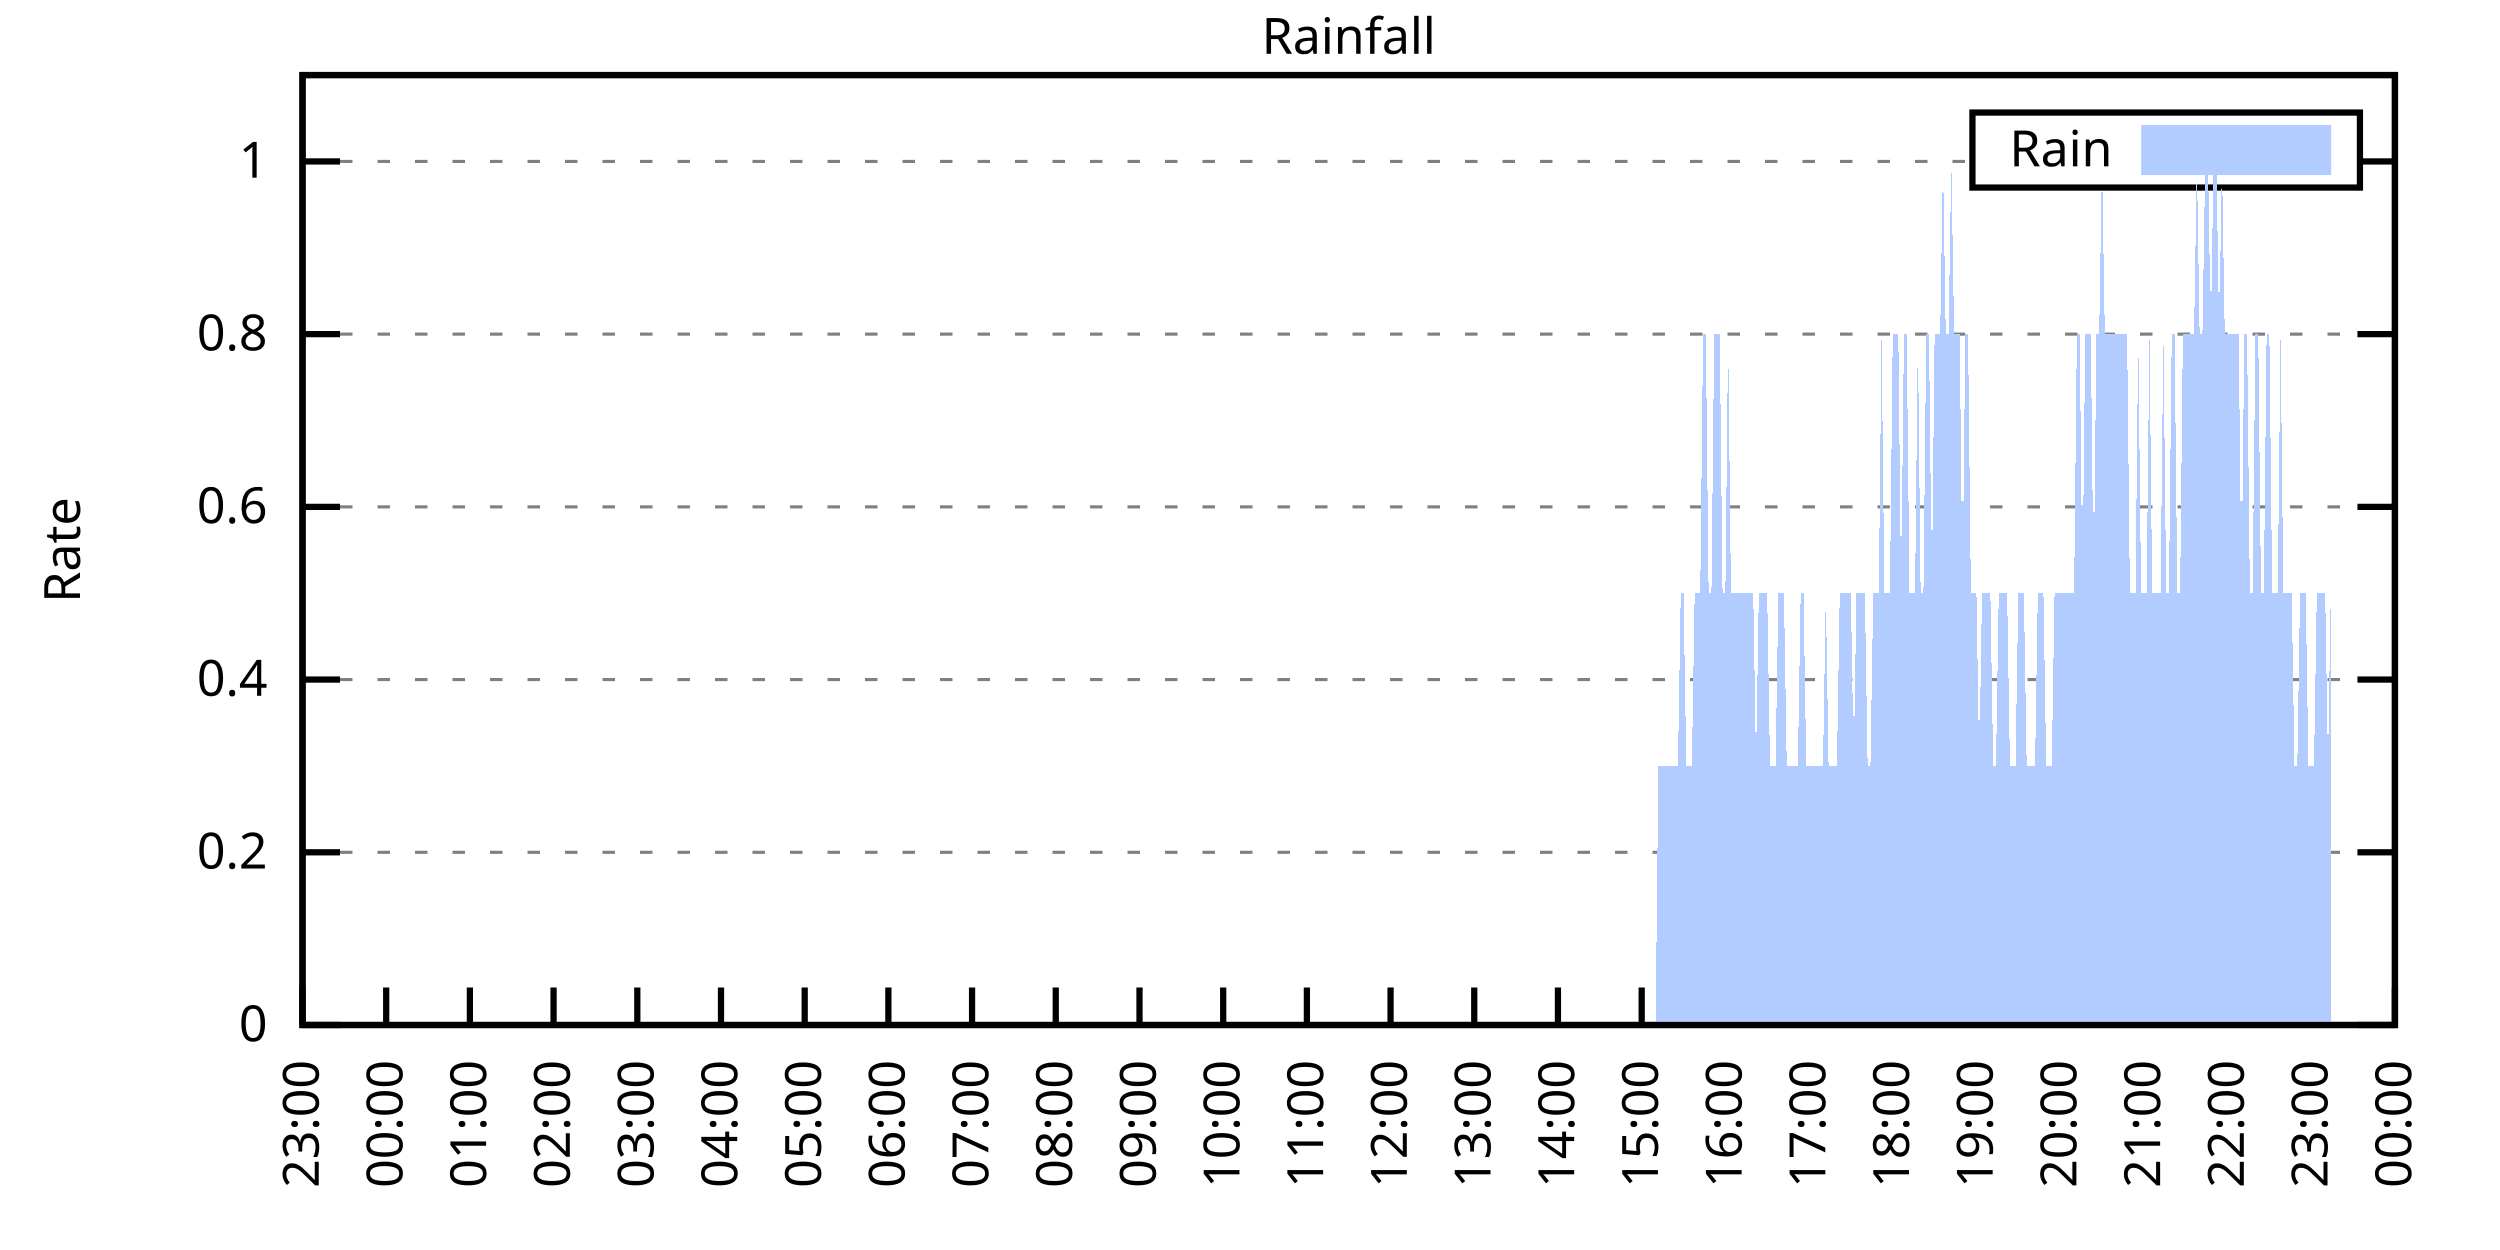
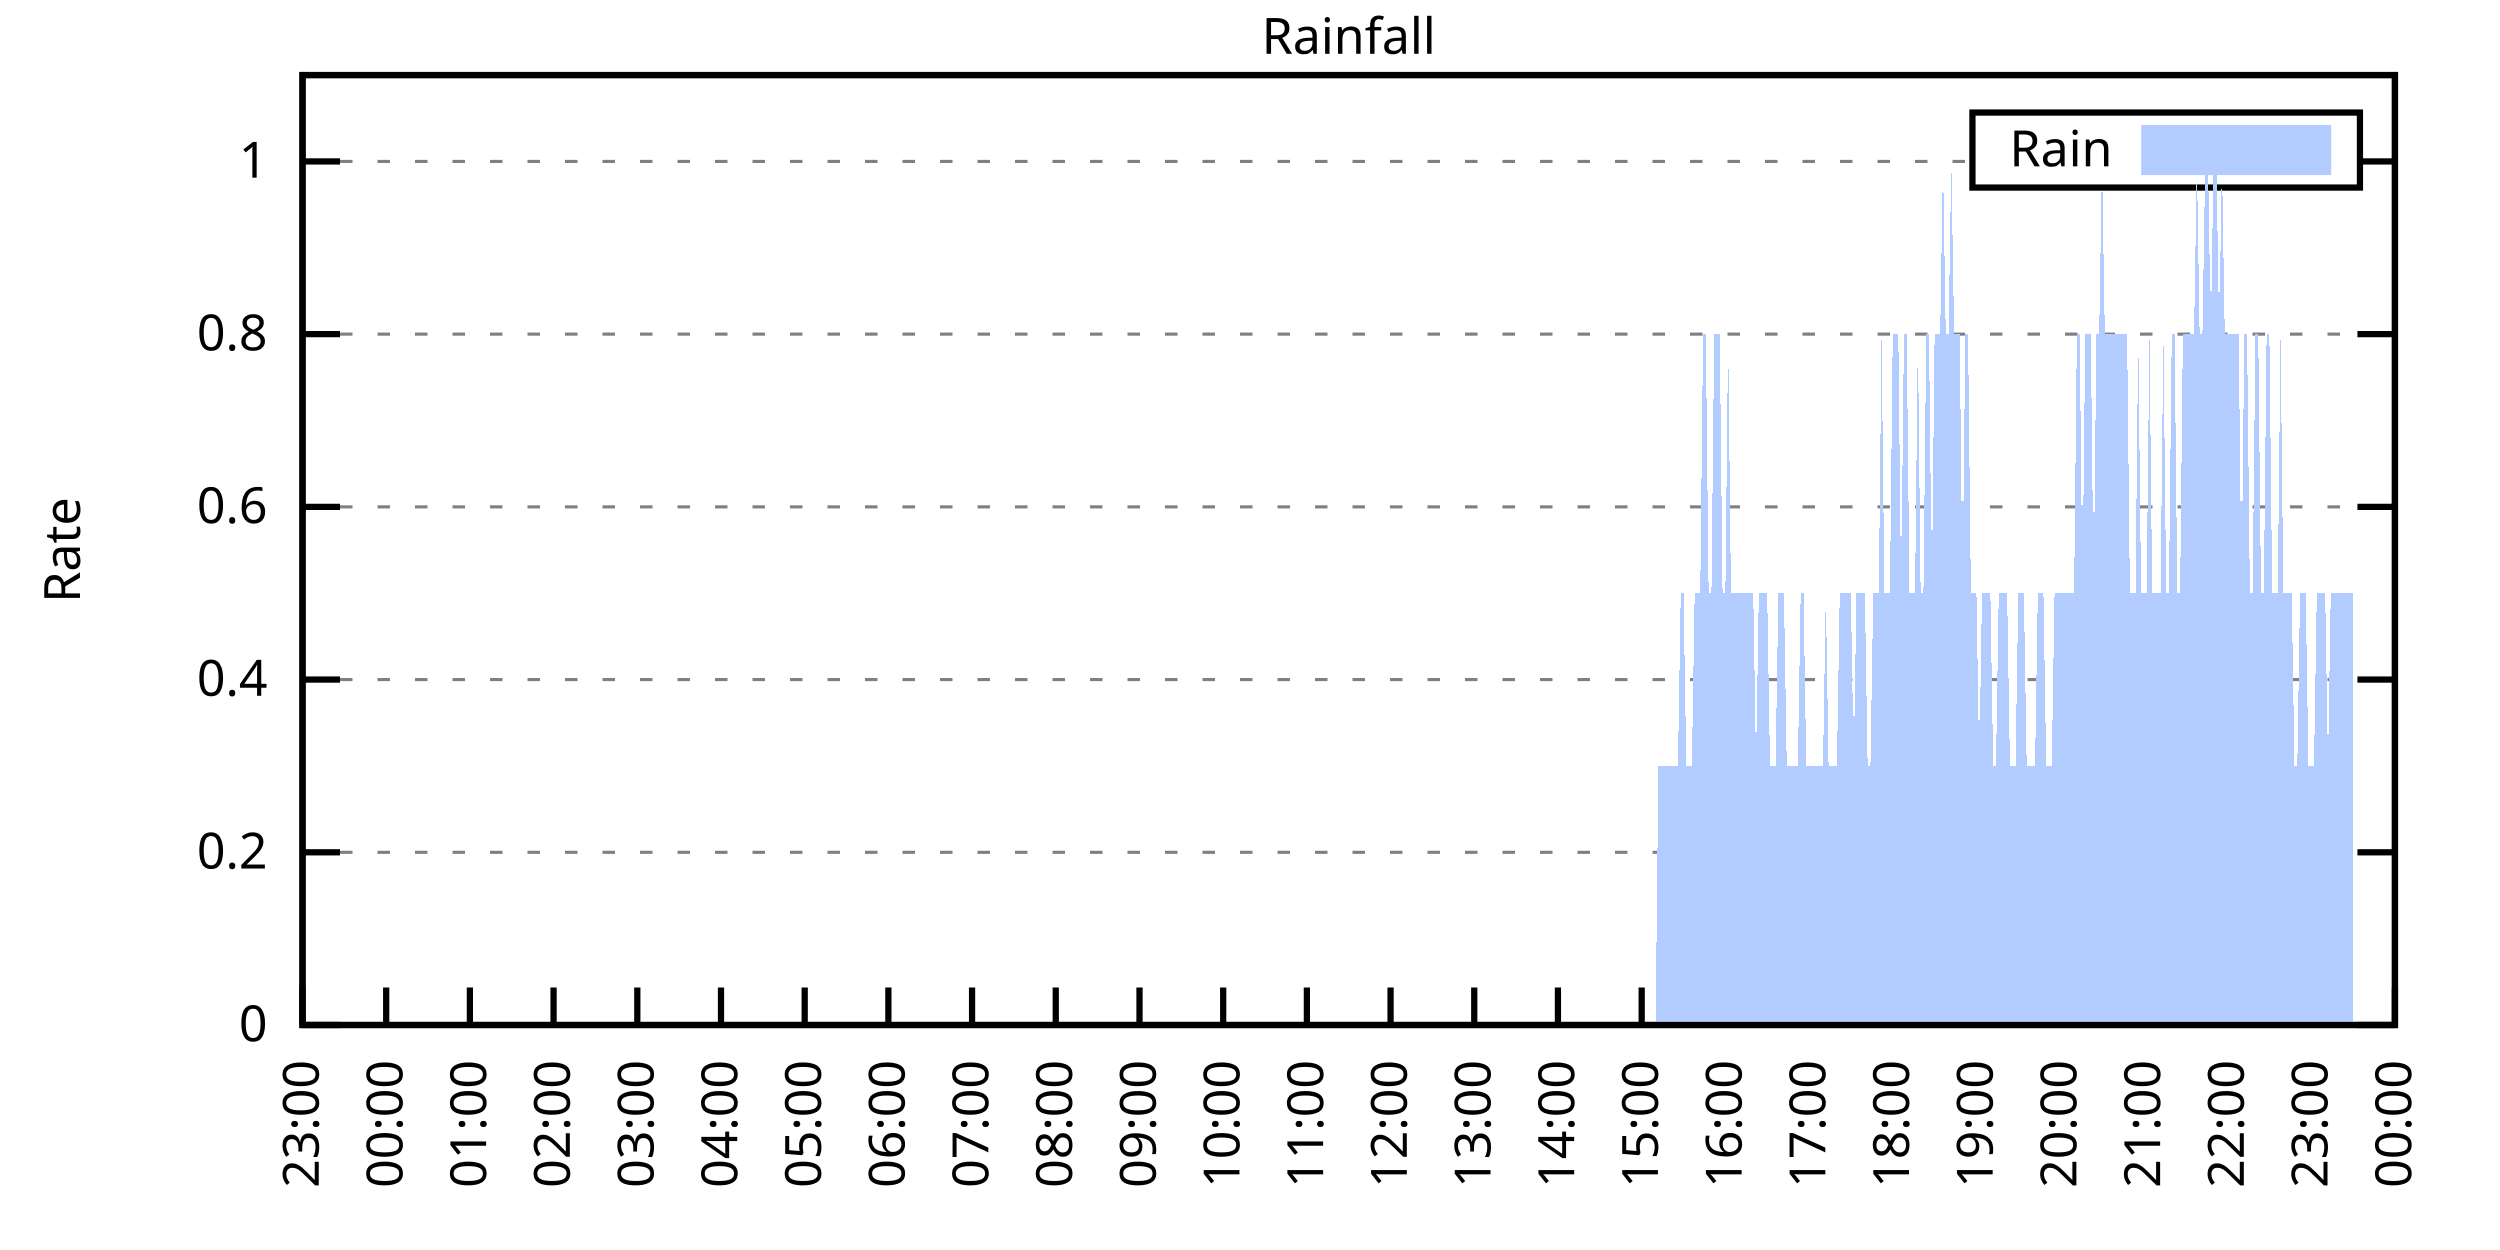
<svg xmlns="http://www.w3.org/2000/svg" xmlns:xlink="http://www.w3.org/1999/xlink" width="400" height="200" viewBox="0 0 400 200">
  <g id="gnuplot_canvas">
    <rect x="0" y="0" width="400" height="200" fill="none" />
    <defs>
      <circle id="gpDot" r="0.5" stroke-width="0.5" stroke="currentColor" />
      <path id="gpPt0" stroke-width="0.333" stroke="currentColor" d="M-1,0 h2 M0,-1 v2" />
      <path id="gpPt1" stroke-width="0.333" stroke="currentColor" d="M-1,-1 L1,1 M1,-1 L-1,1" />
      <path id="gpPt2" stroke-width="0.333" stroke="currentColor" d="M-1,0 L1,0 M0,-1 L0,1 M-1,-1 L1,1 M-1,1 L1,-1" />
      <rect id="gpPt3" stroke-width="0.333" stroke="currentColor" x="-1" y="-1" width="2" height="2" />
      <rect id="gpPt4" stroke-width="0.333" stroke="currentColor" fill="currentColor" x="-1" y="-1" width="2" height="2" />
      <circle id="gpPt5" stroke-width="0.333" stroke="currentColor" cx="0" cy="0" r="1" />
      <use xlink:href="#gpPt5" id="gpPt6" fill="currentColor" stroke="none" />
      <path id="gpPt7" stroke-width="0.333" stroke="currentColor" d="M0,-1.33 L-1.33,0.67 L1.33,0.67 z" />
      <use xlink:href="#gpPt7" id="gpPt8" fill="currentColor" stroke="none" />
      <use xlink:href="#gpPt7" id="gpPt9" stroke="currentColor" transform="rotate(180)" />
      <use xlink:href="#gpPt9" id="gpPt10" fill="currentColor" stroke="none" />
      <use xlink:href="#gpPt3" id="gpPt11" stroke="currentColor" transform="rotate(45)" />
      <use xlink:href="#gpPt11" id="gpPt12" fill="currentColor" stroke="none" />
      <path id="gpPt13" stroke-width="0.333" stroke="currentColor" d="M0,1.330 L1.265,0.411 L0.782,-1.067 L-0.782,-1.076 L-1.265,0.411 z" />
      <use xlink:href="#gpPt13" id="gpPt14" fill="currentColor" stroke="none" />
      <filter id="textbox" filterUnits="objectBoundingBox" x="0" y="0" height="1" width="1">
        <feFlood flood-color="white" flood-opacity="1" result="bgnd" />
        <feComposite in="SourceGraphic" in2="bgnd" operator="atop" />
      </filter>
      <filter id="greybox" filterUnits="objectBoundingBox" x="0" y="0" height="1" width="1">
        <feFlood flood-color="lightgrey" flood-opacity="1" result="grey" />
        <feComposite in="SourceGraphic" in2="grey" operator="atop" />
      </filter>
    </defs>
    <g fill="none" color="white" stroke="currentColor" stroke-width="1.00" stroke-linecap="butt" stroke-linejoin="miter">
</g>
    <g fill="none" color="black" stroke="currentColor" stroke-width="1.00" stroke-linecap="butt" stroke-linejoin="miter">
      <g stroke="none" shape-rendering="crispEdges">
        <polygon fill="rgb(255, 255, 255)" points="48.40,164.00 383.18,164.00 383.18,12.02 48.40,12.02 " />
      </g>
    </g>
    <g fill="none" color="black" stroke="currentColor" stroke-width="1.00" stroke-linecap="butt" stroke-linejoin="miter">
</g>
    <g fill="none" color="black" stroke="black" stroke-width="0.50" stroke-linecap="butt" stroke-linejoin="miter">
</g>
    <g fill="none" color="gray" stroke="currentColor" stroke-width="0.50" stroke-linecap="butt" stroke-linejoin="miter">
      <path stroke="gray" stroke-dasharray="2,4" class="gridline" d="M48.40,164.00 L383.19,164.00  " />
    </g>
    <g fill="none" color="gray" stroke="gray" stroke-width="1.00" stroke-linecap="butt" stroke-linejoin="miter">
</g>
    <g fill="none" color="black" stroke="currentColor" stroke-width="1.00" stroke-linecap="butt" stroke-linejoin="miter">
      <path stroke="black" d="M48.40,164.00 L54.40,164.00 M383.19,164.00 L377.19,164.00  " />
      <g transform="translate(42.80,166.60)" stroke="none" fill="black" font-family="Sans" font-size="8.00" text-anchor="end">
        <text>
          <tspan font-family="Sans"> 0</tspan>
        </text>
      </g>
    </g>
    <g fill="none" color="black" stroke="currentColor" stroke-width="1.00" stroke-linecap="butt" stroke-linejoin="miter">
</g>
    <g fill="none" color="black" stroke="black" stroke-width="0.50" stroke-linecap="butt" stroke-linejoin="miter">
</g>
    <g fill="none" color="gray" stroke="currentColor" stroke-width="0.50" stroke-linecap="butt" stroke-linejoin="miter">
      <path stroke="gray" stroke-dasharray="2,4" class="gridline" d="M48.40,136.37 L383.19,136.37  " />
    </g>
    <g fill="none" color="gray" stroke="gray" stroke-width="1.00" stroke-linecap="butt" stroke-linejoin="miter">
</g>
    <g fill="none" color="black" stroke="currentColor" stroke-width="1.00" stroke-linecap="butt" stroke-linejoin="miter">
      <path stroke="black" d="M48.40,136.37 L54.40,136.37 M383.19,136.37 L377.19,136.37  " />
      <g transform="translate(42.80,138.97)" stroke="none" fill="black" font-family="Sans" font-size="8.00" text-anchor="end">
        <text>
          <tspan font-family="Sans"> 0.2</tspan>
        </text>
      </g>
    </g>
    <g fill="none" color="black" stroke="currentColor" stroke-width="1.00" stroke-linecap="butt" stroke-linejoin="miter">
</g>
    <g fill="none" color="black" stroke="black" stroke-width="0.50" stroke-linecap="butt" stroke-linejoin="miter">
</g>
    <g fill="none" color="gray" stroke="currentColor" stroke-width="0.50" stroke-linecap="butt" stroke-linejoin="miter">
      <path stroke="gray" stroke-dasharray="2,4" class="gridline" d="M48.40,108.73 L383.19,108.73  " />
    </g>
    <g fill="none" color="gray" stroke="gray" stroke-width="1.00" stroke-linecap="butt" stroke-linejoin="miter">
</g>
    <g fill="none" color="black" stroke="currentColor" stroke-width="1.00" stroke-linecap="butt" stroke-linejoin="miter">
      <path stroke="black" d="M48.40,108.73 L54.40,108.73 M383.19,108.73 L377.19,108.73  " />
      <g transform="translate(42.80,111.33)" stroke="none" fill="black" font-family="Sans" font-size="8.00" text-anchor="end">
        <text>
          <tspan font-family="Sans"> 0.4</tspan>
        </text>
      </g>
    </g>
    <g fill="none" color="black" stroke="currentColor" stroke-width="1.00" stroke-linecap="butt" stroke-linejoin="miter">
</g>
    <g fill="none" color="black" stroke="black" stroke-width="0.50" stroke-linecap="butt" stroke-linejoin="miter">
</g>
    <g fill="none" color="gray" stroke="currentColor" stroke-width="0.50" stroke-linecap="butt" stroke-linejoin="miter">
      <path stroke="gray" stroke-dasharray="2,4" class="gridline" d="M48.40,81.10 L383.19,81.10  " />
    </g>
    <g fill="none" color="gray" stroke="gray" stroke-width="1.00" stroke-linecap="butt" stroke-linejoin="miter">
</g>
    <g fill="none" color="black" stroke="currentColor" stroke-width="1.00" stroke-linecap="butt" stroke-linejoin="miter">
      <path stroke="black" d="M48.40,81.10 L54.40,81.10 M383.19,81.10 L377.19,81.10  " />
      <g transform="translate(42.80,83.70)" stroke="none" fill="black" font-family="Sans" font-size="8.00" text-anchor="end">
        <text>
          <tspan font-family="Sans"> 0.6</tspan>
        </text>
      </g>
    </g>
    <g fill="none" color="black" stroke="currentColor" stroke-width="1.00" stroke-linecap="butt" stroke-linejoin="miter">
</g>
    <g fill="none" color="black" stroke="black" stroke-width="0.50" stroke-linecap="butt" stroke-linejoin="miter">
</g>
    <g fill="none" color="gray" stroke="currentColor" stroke-width="0.50" stroke-linecap="butt" stroke-linejoin="miter">
      <path stroke="gray" stroke-dasharray="2,4" class="gridline" d="M48.40,53.46 L383.19,53.46  " />
    </g>
    <g fill="none" color="gray" stroke="gray" stroke-width="1.00" stroke-linecap="butt" stroke-linejoin="miter">
</g>
    <g fill="none" color="black" stroke="currentColor" stroke-width="1.00" stroke-linecap="butt" stroke-linejoin="miter">
      <path stroke="black" d="M48.40,53.46 L54.40,53.46 M383.19,53.46 L377.19,53.46  " />
      <g transform="translate(42.80,56.06)" stroke="none" fill="black" font-family="Sans" font-size="8.00" text-anchor="end">
        <text>
          <tspan font-family="Sans"> 0.8</tspan>
        </text>
      </g>
    </g>
    <g fill="none" color="black" stroke="currentColor" stroke-width="1.00" stroke-linecap="butt" stroke-linejoin="miter">
</g>
    <g fill="none" color="black" stroke="black" stroke-width="0.50" stroke-linecap="butt" stroke-linejoin="miter">
</g>
    <g fill="none" color="gray" stroke="currentColor" stroke-width="0.50" stroke-linecap="butt" stroke-linejoin="miter">
      <path stroke="gray" stroke-dasharray="2,4" class="gridline" d="M48.40,25.83 L315.59,25.83 M377.59,25.83 L383.19,25.83  " />
    </g>
    <g fill="none" color="gray" stroke="gray" stroke-width="1.00" stroke-linecap="butt" stroke-linejoin="miter">
</g>
    <g fill="none" color="black" stroke="currentColor" stroke-width="1.00" stroke-linecap="butt" stroke-linejoin="miter">
      <path stroke="black" d="M48.40,25.83 L54.40,25.83 M383.19,25.83 L377.19,25.83  " />
      <g transform="translate(42.80,28.43)" stroke="none" fill="black" font-family="Sans" font-size="8.00" text-anchor="end">
        <text>
          <tspan font-family="Sans"> 1</tspan>
        </text>
      </g>
    </g>
    <g fill="none" color="black" stroke="currentColor" stroke-width="1.00" stroke-linecap="butt" stroke-linejoin="miter">
      <path stroke="black" d="M48.40,164.00 L48.40,158.00  " />
      <g transform="translate(51.00,169.60) rotate(270.00)" stroke="none" fill="black" font-family="Sans" font-size="8.00" text-anchor="end">
        <text>
          <tspan font-family="Sans">23:00</tspan>
        </text>
      </g>
    </g>
    <g fill="none" color="black" stroke="currentColor" stroke-width="1.00" stroke-linecap="butt" stroke-linejoin="miter">
      <path stroke="black" d="M61.79,164.00 L61.79,158.00  " />
      <g transform="translate(64.39,169.60) rotate(270.00)" stroke="none" fill="black" font-family="Sans" font-size="8.00" text-anchor="end">
        <text>
          <tspan font-family="Sans">00:00</tspan>
        </text>
      </g>
    </g>
    <g fill="none" color="black" stroke="currentColor" stroke-width="1.00" stroke-linecap="butt" stroke-linejoin="miter">
      <path stroke="black" d="M75.18,164.00 L75.18,158.00  " />
      <g transform="translate(77.78,169.60) rotate(270.00)" stroke="none" fill="black" font-family="Sans" font-size="8.00" text-anchor="end">
        <text>
          <tspan font-family="Sans">01:00</tspan>
        </text>
      </g>
    </g>
    <g fill="none" color="black" stroke="currentColor" stroke-width="1.00" stroke-linecap="butt" stroke-linejoin="miter">
      <path stroke="black" d="M88.57,164.00 L88.57,158.00  " />
      <g transform="translate(91.17,169.60) rotate(270.00)" stroke="none" fill="black" font-family="Sans" font-size="8.00" text-anchor="end">
        <text>
          <tspan font-family="Sans">02:00</tspan>
        </text>
      </g>
    </g>
    <g fill="none" color="black" stroke="currentColor" stroke-width="1.00" stroke-linecap="butt" stroke-linejoin="miter">
      <path stroke="black" d="M101.97,164.00 L101.97,158.00  " />
      <g transform="translate(104.57,169.60) rotate(270.00)" stroke="none" fill="black" font-family="Sans" font-size="8.00" text-anchor="end">
        <text>
          <tspan font-family="Sans">03:00</tspan>
        </text>
      </g>
    </g>
    <g fill="none" color="black" stroke="currentColor" stroke-width="1.00" stroke-linecap="butt" stroke-linejoin="miter">
      <path stroke="black" d="M115.36,164.00 L115.36,158.00  " />
      <g transform="translate(117.96,169.60) rotate(270.00)" stroke="none" fill="black" font-family="Sans" font-size="8.00" text-anchor="end">
        <text>
          <tspan font-family="Sans">04:00</tspan>
        </text>
      </g>
    </g>
    <g fill="none" color="black" stroke="currentColor" stroke-width="1.00" stroke-linecap="butt" stroke-linejoin="miter">
      <path stroke="black" d="M128.75,164.00 L128.75,158.00  " />
      <g transform="translate(131.35,169.60) rotate(270.00)" stroke="none" fill="black" font-family="Sans" font-size="8.00" text-anchor="end">
        <text>
          <tspan font-family="Sans">05:00</tspan>
        </text>
      </g>
    </g>
    <g fill="none" color="black" stroke="currentColor" stroke-width="1.00" stroke-linecap="butt" stroke-linejoin="miter">
      <path stroke="black" d="M142.14,164.00 L142.14,158.00  " />
      <g transform="translate(144.74,169.60) rotate(270.00)" stroke="none" fill="black" font-family="Sans" font-size="8.00" text-anchor="end">
        <text>
          <tspan font-family="Sans">06:00</tspan>
        </text>
      </g>
    </g>
    <g fill="none" color="black" stroke="currentColor" stroke-width="1.00" stroke-linecap="butt" stroke-linejoin="miter">
      <path stroke="black" d="M155.53,164.00 L155.53,158.00  " />
      <g transform="translate(158.13,169.60) rotate(270.00)" stroke="none" fill="black" font-family="Sans" font-size="8.00" text-anchor="end">
        <text>
          <tspan font-family="Sans">07:00</tspan>
        </text>
      </g>
    </g>
    <g fill="none" color="black" stroke="currentColor" stroke-width="1.00" stroke-linecap="butt" stroke-linejoin="miter">
      <path stroke="black" d="M168.92,164.00 L168.92,158.00  " />
      <g transform="translate(171.52,169.60) rotate(270.00)" stroke="none" fill="black" font-family="Sans" font-size="8.00" text-anchor="end">
        <text>
          <tspan font-family="Sans">08:00</tspan>
        </text>
      </g>
    </g>
    <g fill="none" color="black" stroke="currentColor" stroke-width="1.00" stroke-linecap="butt" stroke-linejoin="miter">
      <path stroke="black" d="M182.32,164.00 L182.32,158.00  " />
      <g transform="translate(184.92,169.60) rotate(270.00)" stroke="none" fill="black" font-family="Sans" font-size="8.00" text-anchor="end">
        <text>
          <tspan font-family="Sans">09:00</tspan>
        </text>
      </g>
    </g>
    <g fill="none" color="black" stroke="currentColor" stroke-width="1.00" stroke-linecap="butt" stroke-linejoin="miter">
      <path stroke="black" d="M195.71,164.00 L195.71,158.00  " />
      <g transform="translate(198.31,169.60) rotate(270.00)" stroke="none" fill="black" font-family="Sans" font-size="8.00" text-anchor="end">
        <text>
          <tspan font-family="Sans">10:00</tspan>
        </text>
      </g>
    </g>
    <g fill="none" color="black" stroke="currentColor" stroke-width="1.00" stroke-linecap="butt" stroke-linejoin="miter">
      <path stroke="black" d="M209.10,164.00 L209.10,158.00  " />
      <g transform="translate(211.70,169.60) rotate(270.00)" stroke="none" fill="black" font-family="Sans" font-size="8.00" text-anchor="end">
        <text>
          <tspan font-family="Sans">11:00</tspan>
        </text>
      </g>
    </g>
    <g fill="none" color="black" stroke="currentColor" stroke-width="1.00" stroke-linecap="butt" stroke-linejoin="miter">
      <path stroke="black" d="M222.49,164.00 L222.49,158.00  " />
      <g transform="translate(225.09,169.60) rotate(270.00)" stroke="none" fill="black" font-family="Sans" font-size="8.00" text-anchor="end">
        <text>
          <tspan font-family="Sans">12:00</tspan>
        </text>
      </g>
    </g>
    <g fill="none" color="black" stroke="currentColor" stroke-width="1.00" stroke-linecap="butt" stroke-linejoin="miter">
      <path stroke="black" d="M235.88,164.00 L235.88,158.00  " />
      <g transform="translate(238.48,169.60) rotate(270.00)" stroke="none" fill="black" font-family="Sans" font-size="8.00" text-anchor="end">
        <text>
          <tspan font-family="Sans">13:00</tspan>
        </text>
      </g>
    </g>
    <g fill="none" color="black" stroke="currentColor" stroke-width="1.00" stroke-linecap="butt" stroke-linejoin="miter">
      <path stroke="black" d="M249.27,164.00 L249.27,158.00  " />
      <g transform="translate(251.87,169.60) rotate(270.00)" stroke="none" fill="black" font-family="Sans" font-size="8.00" text-anchor="end">
        <text>
          <tspan font-family="Sans">14:00</tspan>
        </text>
      </g>
    </g>
    <g fill="none" color="black" stroke="currentColor" stroke-width="1.00" stroke-linecap="butt" stroke-linejoin="miter">
      <path stroke="black" d="M262.67,164.00 L262.67,158.00  " />
      <g transform="translate(265.27,169.60) rotate(270.00)" stroke="none" fill="black" font-family="Sans" font-size="8.00" text-anchor="end">
        <text>
          <tspan font-family="Sans">15:00</tspan>
        </text>
      </g>
    </g>
    <g fill="none" color="black" stroke="currentColor" stroke-width="1.00" stroke-linecap="butt" stroke-linejoin="miter">
      <path stroke="black" d="M276.06,164.00 L276.06,158.00  " />
      <g transform="translate(278.66,169.60) rotate(270.00)" stroke="none" fill="black" font-family="Sans" font-size="8.00" text-anchor="end">
        <text>
          <tspan font-family="Sans">16:00</tspan>
        </text>
      </g>
    </g>
    <g fill="none" color="black" stroke="currentColor" stroke-width="1.00" stroke-linecap="butt" stroke-linejoin="miter">
      <path stroke="black" d="M289.45,164.00 L289.45,158.00  " />
      <g transform="translate(292.05,169.60) rotate(270.00)" stroke="none" fill="black" font-family="Sans" font-size="8.00" text-anchor="end">
        <text>
          <tspan font-family="Sans">17:00</tspan>
        </text>
      </g>
    </g>
    <g fill="none" color="black" stroke="currentColor" stroke-width="1.00" stroke-linecap="butt" stroke-linejoin="miter">
      <path stroke="black" d="M302.84,164.00 L302.84,158.00  " />
      <g transform="translate(305.44,169.60) rotate(270.00)" stroke="none" fill="black" font-family="Sans" font-size="8.00" text-anchor="end">
        <text>
          <tspan font-family="Sans">18:00</tspan>
        </text>
      </g>
    </g>
    <g fill="none" color="black" stroke="currentColor" stroke-width="1.00" stroke-linecap="butt" stroke-linejoin="miter">
      <path stroke="black" d="M316.23,164.00 L316.23,158.00  " />
      <g transform="translate(318.83,169.60) rotate(270.00)" stroke="none" fill="black" font-family="Sans" font-size="8.00" text-anchor="end">
        <text>
          <tspan font-family="Sans">19:00</tspan>
        </text>
      </g>
    </g>
    <g fill="none" color="black" stroke="currentColor" stroke-width="1.00" stroke-linecap="butt" stroke-linejoin="miter">
      <path stroke="black" d="M329.62,164.00 L329.62,158.00  " />
      <g transform="translate(332.22,169.60) rotate(270.00)" stroke="none" fill="black" font-family="Sans" font-size="8.00" text-anchor="end">
        <text>
          <tspan font-family="Sans">20:00</tspan>
        </text>
      </g>
    </g>
    <g fill="none" color="black" stroke="currentColor" stroke-width="1.00" stroke-linecap="butt" stroke-linejoin="miter">
      <path stroke="black" d="M343.02,164.00 L343.02,158.00  " />
      <g transform="translate(345.62,169.60) rotate(270.00)" stroke="none" fill="black" font-family="Sans" font-size="8.00" text-anchor="end">
        <text>
          <tspan font-family="Sans">21:00</tspan>
        </text>
      </g>
    </g>
    <g fill="none" color="black" stroke="currentColor" stroke-width="1.00" stroke-linecap="butt" stroke-linejoin="miter">
      <path stroke="black" d="M356.41,164.00 L356.41,158.00  " />
      <g transform="translate(359.01,169.60) rotate(270.00)" stroke="none" fill="black" font-family="Sans" font-size="8.00" text-anchor="end">
        <text>
          <tspan font-family="Sans">22:00</tspan>
        </text>
      </g>
    </g>
    <g fill="none" color="black" stroke="currentColor" stroke-width="1.00" stroke-linecap="butt" stroke-linejoin="miter">
      <path stroke="black" d="M369.80,164.00 L369.80,158.00  " />
      <g transform="translate(372.40,169.60) rotate(270.00)" stroke="none" fill="black" font-family="Sans" font-size="8.00" text-anchor="end">
        <text>
          <tspan font-family="Sans">23:00</tspan>
        </text>
      </g>
    </g>
    <g fill="none" color="black" stroke="currentColor" stroke-width="1.00" stroke-linecap="butt" stroke-linejoin="miter">
      <path stroke="black" d="M383.19,164.00 L383.19,158.00  " />
      <g transform="translate(385.79,169.60) rotate(270.00)" stroke="none" fill="black" font-family="Sans" font-size="8.00" text-anchor="end">
        <text>
          <tspan font-family="Sans">00:00</tspan>
        </text>
      </g>
    </g>
    <g fill="none" color="black" stroke="currentColor" stroke-width="1.00" stroke-linecap="butt" stroke-linejoin="miter">
</g>
    <g fill="none" color="black" stroke="currentColor" stroke-width="1.00" stroke-linecap="butt" stroke-linejoin="miter">
      <path stroke="black" d="M48.40,12.01 L48.40,164.00 L383.19,164.00 L383.19,12.01 L48.40,12.01 Z  " />
    </g>
    <g fill="none" color="black" stroke="currentColor" stroke-width="1.00" stroke-linecap="butt" stroke-linejoin="miter">
</g>
    <g fill="none" color="black" stroke="currentColor" stroke-width="1.00" stroke-linecap="butt" stroke-linejoin="miter">
      <path stroke="black" d="M315.59,30.01 L315.59,18.01 L377.59,18.01 L377.59,30.01 L315.59,30.01 Z  " />
    </g>
    <g id="Rainfall_plot_1">
      <g fill="none" color="white" stroke="black" stroke-width="2.00" stroke-linecap="butt" stroke-linejoin="miter">
</g>
      <g fill="none" color="black" stroke="currentColor" stroke-width="2.00" stroke-linecap="butt" stroke-linejoin="miter">
        <g transform="translate(337.99,26.61)" stroke="none" fill="black" font-family="Sans" font-size="8.00" text-anchor="end">
          <text>
            <tspan font-family="Sans">Rain</tspan>
          </text>
        </g>
      </g>
      <g fill="none" color="black" stroke="currentColor" stroke-width="2.00" stroke-linecap="butt" stroke-linejoin="miter">
        <g stroke="none" shape-rendering="crispEdges">
          <polygon fill="rgb(178, 204, 255)" points="343.59,27.01 371.99,27.01 371.99,21.01 343.59,21.01 " />
        </g>
        <path stroke="rgb(178, 204, 255)" d="M343.59,27.01 L371.99,27.01 L371.99,21.01 L343.59,21.01 L343.59,27.01 Z  " />
      </g>
      <g fill="none" color="black" stroke="currentColor" stroke-width="2.00" stroke-linecap="butt" stroke-linejoin="miter">
        <g stroke="none" shape-rendering="crispEdges">
-           <polygon fill="rgb(178, 204, 255)" points="51.97,164.00 52.42,164.00 52.86,164.00 53.31,164.00 53.76,164.00 54.20,164.00 54.65,164.00 55.10,164.00 55.54,164.00 55.99,164.00 56.43,164.00 56.88,164.00 57.33,164.00 57.77,164.00 58.22,164.00 58.67,164.00 59.11,164.00 59.56,164.00 60.01,164.00 60.45,164.00 60.90,164.00 61.35,164.00 61.79,164.00 62.24,164.00 62.68,164.00 63.13,164.00 63.58,164.00 64.02,164.00 64.47,164.00 64.92,164.00 65.36,164.00 65.81,164.00 66.26,164.00 66.70,164.00 67.15,164.00 67.59,164.00 68.04,164.00 68.49,164.00 68.93,164.00 69.38,164.00 69.83,164.00 70.27,164.00 70.72,164.00 71.17,164.00 71.61,164.00 72.06,164.00 72.50,164.00 72.95,164.00 73.40,164.00 73.84,164.00 74.29,164.00 74.74,164.00 75.18,164.00 75.63,164.00 76.08,164.00 76.52,164.00 76.97,164.00 77.42,164.00 77.86,164.00 78.31,164.00 78.75,164.00 79.20,164.00 79.65,164.00 80.09,164.00 80.54,164.00 80.99,164.00 81.43,164.00 81.88,164.00 82.33,164.00 82.77,164.00 83.22,164.00 83.66,164.00 84.11,164.00 84.56,164.00 85.00,164.00 85.45,164.00 85.90,164.00 86.34,164.00 86.79,164.00 87.24,164.00 87.68,164.00 88.13,164.00 88.57,164.00 89.02,164.00 89.47,164.00 89.91,164.00 90.36,164.00 90.81,164.00 91.25,164.00 91.70,164.00 92.15,164.00 92.59,164.00 93.04,164.00 93.49,164.00 93.93,164.00 94.38,164.00 94.82,164.00 95.27,164.00 95.72,164.00 96.16,164.00 96.61,164.00 97.06,164.00 97.50,164.00 97.95,164.00 98.40,164.00 98.84,164.00 99.29,164.00 99.73,164.00 100.18,164.00 100.63,164.00 101.07,164.00 101.52,164.00 101.97,164.00 102.41,164.00 102.86,164.00 103.31,164.00 103.75,164.00 104.20,164.00 104.64,164.00 105.09,164.00 105.54,164.00 105.98,164.00 106.43,164.00 106.88,164.00 107.32,164.00 107.77,164.00 108.22,164.00 108.66,164.00 109.11,164.00 109.55,164.00 110.00,164.00 110.45,164.00 110.89,164.00 111.34,164.00 111.79,164.00 112.23,164.00 112.68,164.00 113.13,164.00 113.57,164.00 114.02,164.00 114.47,164.00 114.91,164.00 115.36,164.00 115.80,164.00 116.25,164.00 116.70,164.00 117.14,164.00 117.59,164.00 118.04,164.00 118.48,164.00 118.93,164.00 119.38,164.00 119.82,164.00 120.27,164.00 120.71,164.00 121.16,164.00 121.61,164.00 122.05,164.00 122.50,164.00 122.95,164.00 123.39,164.00 123.84,164.00 124.29,164.00 124.73,164.00 125.18,164.00 125.62,164.00 126.07,164.00 126.52,164.00 126.96,164.00 127.41,164.00 127.86,164.00 128.30,164.00 128.75,164.00 129.20,164.00 129.64,164.00 130.09,164.00 130.54,164.00 130.98,164.00 131.43,164.00 131.87,164.00 132.32,164.00 132.77,164.00 133.21,164.00 133.66,164.00 134.11,164.00 134.55,164.00 135.00,164.00 135.45,164.00 135.89,164.00 136.34,164.00 136.78,164.00 137.23,164.00 137.68,164.00 138.12,164.00 138.57,164.00 139.02,164.00 139.46,164.00 139.91,164.00 140.36,164.00 140.80,164.00 141.25,164.00 141.69,164.00 142.14,164.00 142.59,164.00 143.03,164.00 143.48,164.00 143.93,164.00 144.37,164.00 144.82,164.00 145.27,164.00 145.71,164.00 146.16,164.00 146.61,164.00 147.05,164.00 147.50,164.00 147.94,164.00 148.39,164.00 148.84,164.00 149.28,164.00 149.73,164.00 150.18,164.00 150.62,164.00 151.07,164.00 151.52,164.00 151.96,164.00 152.41,164.00 152.85,164.00 153.30,164.00 153.75,164.00 154.19,164.00 154.64,164.00 155.09,164.00 155.53,164.00 155.98,164.00 156.43,164.00 156.87,164.00 157.32,164.00 157.76,164.00 158.21,164.00 158.66,164.00 159.10,164.00 159.55,164.00 160.00,164.00 160.44,164.00 160.89,164.00 161.34,164.00 161.78,164.00 162.23,164.00 162.67,164.00 163.12,164.00 163.57,164.00 164.01,164.00 164.46,164.00 164.91,164.00 165.35,164.00 165.80,164.00 166.25,164.00 166.69,164.00 167.14,164.00 167.59,164.00 168.03,164.00 168.48,164.00 168.92,164.00 169.37,164.00 169.82,164.00 170.26,164.00 170.71,164.00 171.16,164.00 171.60,164.00 172.05,164.00 172.50,164.00 172.94,164.00 173.39,164.00 173.83,164.00 174.28,164.00 174.73,164.00 175.17,164.00 175.62,164.00 176.07,164.00 176.51,164.00 176.96,164.00 177.41,164.00 177.85,164.00 178.30,164.00 178.74,164.00 179.19,164.00 179.64,164.00 180.08,164.00 180.53,164.00 180.98,164.00 181.42,164.00 181.87,164.00 182.32,164.00 182.76,164.00 183.21,164.00 183.66,164.00 184.10,164.00 184.55,164.00 184.99,164.00 185.44,164.00 185.89,164.00 186.33,164.00 186.78,164.00 187.23,164.00 187.67,164.00 188.12,164.00 188.57,164.00 189.01,164.00 189.46,164.00 189.90,164.00 190.35,164.00 190.80,164.00 191.24,164.00 191.69,164.00 192.14,164.00 192.58,164.00 193.03,164.00 193.48,164.00 193.92,164.00 194.37,164.00 194.81,164.00 195.26,164.00 195.71,164.00 196.15,164.00 196.60,164.00 197.05,164.00 197.49,164.00 197.94,164.00 198.39,164.00 198.83,164.00 199.28,164.00 199.73,164.00 200.17,164.00 200.62,164.00 201.06,164.00 201.51,164.00 201.96,164.00 202.40,164.00 202.85,164.00 203.30,164.00 203.74,164.00 204.19,164.00 204.64,164.00 205.08,164.00 205.53,164.00 205.97,164.00 206.42,164.00 206.87,164.00 207.31,164.00 207.76,164.00 208.21,164.00 208.65,164.00 209.10,164.00 209.55,164.00 209.99,164.00 210.44,164.00 210.88,164.00 211.33,164.00 211.78,164.00 212.22,164.00 212.67,164.00 213.12,164.00 213.56,164.00 214.01,164.00 214.46,164.00 214.90,164.00 215.35,164.00 215.80,164.00 216.24,164.00 216.69,164.00 217.13,164.00 217.58,164.00 218.03,164.00 218.47,164.00 218.92,164.00 219.37,164.00 219.81,164.00 220.26,164.00 220.71,164.00 221.15,164.00 221.60,164.00 222.04,164.00 222.49,164.00 222.94,164.00 223.38,164.00 223.83,164.00 224.28,164.00 224.72,164.00 225.17,164.00 225.62,164.00 226.06,164.00 226.51,164.00 226.95,164.00 227.40,164.00 227.85,164.00 228.29,164.00 228.74,164.00 229.19,164.00 229.63,164.00 230.08,164.00 230.53,164.00 230.97,164.00 231.42,164.00 231.86,164.00 232.31,164.00 232.76,164.00 233.20,164.00 233.65,164.00 234.10,164.00 234.54,164.00 234.99,164.00 235.44,164.00 235.88,164.00 236.33,164.00 236.78,164.00 237.22,164.00 237.67,164.00 238.11,164.00 238.56,164.00 239.01,164.00 239.45,164.00 239.90,164.00 240.35,164.00 240.79,164.00 241.24,164.00 241.69,164.00 242.13,164.00 242.58,164.00 243.02,164.00 243.47,164.00 243.92,164.00 244.36,164.00 244.81,164.00 245.26,164.00 245.70,164.00 246.15,164.00 246.60,164.00 247.04,164.00 247.49,164.00 247.93,164.00 248.38,164.00 248.83,164.00 249.27,164.00 249.72,164.00 250.17,164.00 250.61,164.00 251.06,164.00 251.51,164.00 251.95,164.00 252.40,164.00 252.85,164.00 253.29,164.00 253.74,164.00 254.18,164.00 254.63,164.00 255.08,164.00 255.52,164.00 255.97,164.00 256.42,164.00 256.86,164.00 257.31,164.00 257.76,164.00 258.20,164.00 258.65,164.00 259.09,164.00 259.54,164.00 259.99,164.00 260.43,164.00 260.88,164.00 261.33,164.00 261.77,164.00 262.22,164.00 262.67,164.00 263.11,164.00 263.56,164.00 264.00,164.00 264.45,164.00 264.90,164.00 265.34,122.55 265.79,122.55 266.24,122.55 266.68,122.55 267.13,122.55 267.58,122.55 268.02,122.55 268.47,122.55 268.92,94.91 269.36,94.91 269.81,122.55 270.25,122.55 270.70,122.55 271.15,94.91 271.59,94.91 272.04,94.91 272.49,53.46 272.93,53.46 273.38,94.91 273.83,94.91 274.27,53.46 274.72,53.46 275.16,53.46 275.61,94.91 276.06,94.91 276.50,53.46 276.95,94.91 277.40,94.91 277.84,94.91 278.29,94.91 278.74,94.91 279.18,94.91 279.63,94.91 280.07,94.91 280.52,94.91 280.97,122.55 281.41,94.91 281.86,94.91 282.31,94.91 282.75,94.91 283.20,122.55 283.65,122.55 284.09,122.55 284.54,94.91 284.98,94.91 285.43,94.91 285.88,122.55 286.32,122.55 286.77,122.55 287.22,122.55 287.66,122.55 288.11,94.91 288.56,94.91 289.00,122.55 289.45,122.55 289.90,122.55 290.34,122.55 290.79,122.55 291.23,122.55 291.68,122.55 292.13,94.91 292.57,122.55 293.02,122.55 293.47,122.55 293.91,122.55 294.36,94.91 294.81,94.91 295.25,94.91 295.70,94.91 296.14,94.91 296.59,122.55 297.04,94.91 297.48,94.91 297.93,94.91 298.38,94.91 298.82,122.55 299.27,122.55 299.72,94.91 300.16,94.91 300.61,94.91 301.05,53.46 301.50,94.91 301.95,94.91 302.39,94.91 302.84,53.46 303.29,53.46 303.73,53.46 304.18,94.91 304.63,53.46 305.07,53.46 305.52,94.91 305.97,94.91 306.41,94.91 306.86,53.46 307.30,94.91 307.75,94.91 308.20,53.46 308.64,53.46 309.09,94.91 309.54,53.46 309.98,53.46 310.43,53.46 310.88,25.83 311.32,53.46 311.77,53.46 312.21,25.83 312.66,53.46 313.11,53.46 313.55,53.46 314.00,94.91 314.45,53.46 314.89,53.46 315.34,94.91 315.79,94.91 316.23,94.91 316.68,122.55 317.12,94.91 317.57,94.91 318.02,94.91 318.46,94.91 318.91,122.55 319.36,122.55 319.80,94.91 320.25,94.91 320.70,94.91 321.14,94.91 321.59,122.55 322.04,122.55 322.48,122.55 322.93,94.91 323.37,94.91 323.82,94.91 324.27,122.55 324.71,122.55 325.16,122.55 325.61,122.55 326.05,94.91 326.50,94.91 326.95,94.91 327.39,122.55 327.84,122.55 328.28,122.55 328.73,94.91 329.18,94.91 329.62,94.91 330.07,94.91 330.52,94.91 330.96,94.91 331.41,94.91 331.86,94.91 332.30,53.46 332.75,53.46 333.19,94.91 333.64,53.46 334.09,53.46 334.53,53.46 334.98,94.91 335.43,53.46 335.87,53.46 336.32,25.83 336.77,53.46 337.21,53.46 337.66,53.46 338.10,53.46 338.55,53.46 339.00,53.46 339.44,53.46 339.89,53.46 340.34,53.46 340.78,94.91 341.23,94.91 341.68,94.91 342.12,53.46 342.57,94.91 343.02,94.91 343.46,94.91 343.91,53.46 344.35,94.91 344.80,94.91 345.25,94.91 345.69,94.91 346.14,53.46 346.59,94.91 347.03,94.91 347.48,53.46 347.93,53.46 348.37,94.91 348.82,94.91 349.26,53.46 349.71,53.46 350.16,53.46 350.60,53.46 351.05,53.46 351.50,25.83 351.94,53.46 352.39,53.46 352.84,25.83 353.28,25.83 353.73,53.46 354.17,25.83 354.62,25.83 355.07,53.46 355.51,25.83 355.96,53.46 356.41,53.46 356.85,53.46 357.30,53.46 357.75,53.46 358.19,53.46 358.64,94.91 359.09,53.46 359.53,53.46 359.98,94.91 360.42,94.91 360.87,53.46 361.32,53.46 361.76,94.91 362.21,94.91 362.66,53.46 363.10,53.46 363.55,94.91 364.00,94.91 364.44,94.91 364.89,53.46 365.33,94.91 365.78,94.91 366.23,94.91 366.67,94.91 367.12,122.55 367.57,122.55 368.01,94.91 368.46,94.91 368.91,94.91 369.35,122.55 369.80,122.55 370.24,122.55 370.69,94.91 371.14,94.91 371.58,94.91 372.03,94.91 372.48,122.55 372.92,94.91 372.92,164.00 51.97,164.00 " />
+           <polygon fill="rgb(178, 204, 255)" points="55.54,164.00 55.99,164.00 56.43,164.00 56.88,164.00 57.33,164.00 57.77,164.00 58.22,164.00 58.67,164.00 59.11,164.00 59.56,164.00 60.01,164.00 60.45,164.00 60.90,164.00 61.35,164.00 61.79,164.00 62.24,164.00 62.68,164.00 63.13,164.00 63.58,164.00 64.02,164.00 64.47,164.00 64.92,164.00 65.36,164.00 65.81,164.00 66.26,164.00 66.70,164.00 67.15,164.00 67.59,164.00 68.04,164.00 68.49,164.00 68.93,164.00 69.38,164.00 69.83,164.00 70.27,164.00 70.72,164.00 71.17,164.00 71.61,164.00 72.06,164.00 72.50,164.00 72.95,164.00 73.40,164.00 73.84,164.00 74.29,164.00 74.74,164.00 75.18,164.00 75.63,164.00 76.08,164.00 76.52,164.00 76.97,164.00 77.42,164.00 77.86,164.00 78.31,164.00 78.75,164.00 79.20,164.00 79.65,164.00 80.09,164.00 80.54,164.00 80.99,164.00 81.43,164.00 81.88,164.00 82.33,164.00 82.77,164.00 83.22,164.00 83.66,164.00 84.11,164.00 84.56,164.00 85.00,164.00 85.45,164.00 85.90,164.00 86.34,164.00 86.79,164.00 87.24,164.00 87.68,164.00 88.13,164.00 88.57,164.00 89.02,164.00 89.47,164.00 89.91,164.00 90.36,164.00 90.81,164.00 91.25,164.00 91.70,164.00 92.15,164.00 92.59,164.00 93.04,164.00 93.49,164.00 93.93,164.00 94.38,164.00 94.82,164.00 95.27,164.00 95.72,164.00 96.16,164.00 96.61,164.00 97.06,164.00 97.50,164.00 97.95,164.00 98.40,164.00 98.84,164.00 99.29,164.00 99.73,164.00 100.18,164.00 100.63,164.00 101.07,164.00 101.52,164.00 101.97,164.00 102.41,164.00 102.86,164.00 103.31,164.00 103.75,164.00 104.20,164.00 104.64,164.00 105.09,164.00 105.54,164.00 105.98,164.00 106.43,164.00 106.88,164.00 107.32,164.00 107.77,164.00 108.22,164.00 108.66,164.00 109.11,164.00 109.55,164.00 110.00,164.00 110.45,164.00 110.89,164.00 111.34,164.00 111.79,164.00 112.23,164.00 112.68,164.00 113.13,164.00 113.57,164.00 114.02,164.00 114.47,164.00 114.91,164.00 115.36,164.00 115.80,164.00 116.25,164.00 116.70,164.00 117.14,164.00 117.59,164.00 118.04,164.00 118.48,164.00 118.93,164.00 119.38,164.00 119.82,164.00 120.27,164.00 120.71,164.00 121.16,164.00 121.61,164.00 122.05,164.00 122.50,164.00 122.95,164.00 123.39,164.00 123.84,164.00 124.29,164.00 124.73,164.00 125.18,164.00 125.62,164.00 126.07,164.00 126.52,164.00 126.96,164.00 127.41,164.00 127.86,164.00 128.30,164.00 128.75,164.00 129.20,164.00 129.64,164.00 130.09,164.00 130.54,164.00 130.98,164.00 131.43,164.00 131.87,164.00 132.32,164.00 132.77,164.00 133.21,164.00 133.66,164.00 134.11,164.00 134.55,164.00 135.00,164.00 135.45,164.00 135.89,164.00 136.34,164.00 136.78,164.00 137.23,164.00 137.68,164.00 138.12,164.00 138.57,164.00 139.02,164.00 139.46,164.00 139.91,164.00 140.36,164.00 140.80,164.00 141.25,164.00 141.69,164.00 142.14,164.00 142.59,164.00 143.03,164.00 143.48,164.00 143.93,164.00 144.37,164.00 144.82,164.00 145.27,164.00 145.71,164.00 146.16,164.00 146.61,164.00 147.05,164.00 147.50,164.00 147.94,164.00 148.39,164.00 148.84,164.00 149.28,164.00 149.73,164.00 150.18,164.00 150.62,164.00 151.07,164.00 151.52,164.00 151.96,164.00 152.41,164.00 152.85,164.00 153.30,164.00 153.75,164.00 154.19,164.00 154.64,164.00 155.09,164.00 155.53,164.00 155.98,164.00 156.43,164.00 156.87,164.00 157.32,164.00 157.76,164.00 158.21,164.00 158.66,164.00 159.10,164.00 159.55,164.00 160.00,164.00 160.44,164.00 160.89,164.00 161.34,164.00 161.78,164.00 162.23,164.00 162.67,164.00 163.12,164.00 163.57,164.00 164.01,164.00 164.46,164.00 164.91,164.00 165.35,164.00 165.80,164.00 166.25,164.00 166.69,164.00 167.14,164.00 167.59,164.00 168.03,164.00 168.48,164.00 168.92,164.00 169.37,164.00 169.82,164.00 170.26,164.00 170.71,164.00 171.16,164.00 171.60,164.00 172.05,164.00 172.50,164.00 172.94,164.00 173.39,164.00 173.83,164.00 174.28,164.00 174.73,164.00 175.17,164.00 175.62,164.00 176.07,164.00 176.51,164.00 176.96,164.00 177.41,164.00 177.85,164.00 178.30,164.00 178.74,164.00 179.19,164.00 179.64,164.00 180.08,164.00 180.53,164.00 180.98,164.00 181.42,164.00 181.87,164.00 182.32,164.00 182.76,164.00 183.21,164.00 183.66,164.00 184.10,164.00 184.55,164.00 184.99,164.00 185.44,164.00 185.89,164.00 186.33,164.00 186.78,164.00 187.23,164.00 187.67,164.00 188.12,164.00 188.57,164.00 189.01,164.00 189.46,164.00 189.90,164.00 190.35,164.00 190.80,164.00 191.24,164.00 191.69,164.00 192.14,164.00 192.58,164.00 193.03,164.00 193.48,164.00 193.92,164.00 194.37,164.00 194.81,164.00 195.26,164.00 195.71,164.00 196.15,164.00 196.60,164.00 197.05,164.00 197.49,164.00 197.94,164.00 198.39,164.00 198.83,164.00 199.28,164.00 199.73,164.00 200.17,164.00 200.62,164.00 201.06,164.00 201.51,164.00 201.96,164.00 202.40,164.00 202.85,164.00 203.30,164.00 203.74,164.00 204.19,164.00 204.64,164.00 205.08,164.00 205.53,164.00 205.97,164.00 206.42,164.00 206.87,164.00 207.31,164.00 207.76,164.00 208.21,164.00 208.65,164.00 209.10,164.00 209.55,164.00 209.99,164.00 210.44,164.00 210.88,164.00 211.33,164.00 211.78,164.00 212.22,164.00 212.67,164.00 213.12,164.00 213.56,164.00 214.01,164.00 214.46,164.00 214.90,164.00 215.35,164.00 215.80,164.00 216.24,164.00 216.69,164.00 217.13,164.00 217.58,164.00 218.03,164.00 218.47,164.00 218.92,164.00 219.37,164.00 219.81,164.00 220.26,164.00 220.71,164.00 221.15,164.00 221.60,164.00 222.04,164.00 222.49,164.00 222.94,164.00 223.38,164.00 223.83,164.00 224.28,164.00 224.72,164.00 225.17,164.00 225.62,164.00 226.06,164.00 226.51,164.00 226.95,164.00 227.40,164.00 227.85,164.00 228.29,164.00 228.74,164.00 229.19,164.00 229.63,164.00 230.08,164.00 230.53,164.00 230.97,164.00 231.42,164.00 231.86,164.00 232.31,164.00 232.76,164.00 233.20,164.00 233.65,164.00 234.10,164.00 234.54,164.00 234.99,164.00 235.44,164.00 235.88,164.00 236.33,164.00 236.78,164.00 237.22,164.00 237.67,164.00 238.11,164.00 238.56,164.00 239.01,164.00 239.45,164.00 239.90,164.00 240.35,164.00 240.79,164.00 241.24,164.00 241.69,164.00 242.13,164.00 242.58,164.00 243.02,164.00 243.47,164.00 243.92,164.00 244.36,164.00 244.81,164.00 245.26,164.00 245.70,164.00 246.15,164.00 246.60,164.00 247.04,164.00 247.49,164.00 247.93,164.00 248.38,164.00 248.83,164.00 249.27,164.00 249.72,164.00 250.17,164.00 250.61,164.00 251.06,164.00 251.51,164.00 251.95,164.00 252.40,164.00 252.85,164.00 253.29,164.00 253.74,164.00 254.18,164.00 254.63,164.00 255.08,164.00 255.52,164.00 255.97,164.00 256.42,164.00 256.86,164.00 257.31,164.00 257.76,164.00 258.20,164.00 258.65,164.00 259.09,164.00 259.54,164.00 259.99,164.00 260.43,164.00 260.88,164.00 261.33,164.00 261.77,164.00 262.22,164.00 262.67,164.00 263.11,164.00 263.56,164.00 264.00,164.00 264.45,164.00 264.90,164.00 265.34,122.55 265.79,122.55 266.24,122.55 266.68,122.55 267.13,122.55 267.58,122.55 268.02,122.55 268.47,122.55 268.92,94.91 269.36,94.91 269.81,122.55 270.25,122.55 270.70,122.55 271.15,94.91 271.59,94.91 272.04,94.91 272.49,53.46 272.93,53.46 273.38,94.91 273.83,94.91 274.27,53.46 274.72,53.46 275.16,53.46 275.61,94.91 276.06,94.91 276.50,53.46 276.95,94.91 277.40,94.91 277.84,94.91 278.29,94.91 278.74,94.91 279.18,94.91 279.63,94.91 280.07,94.91 280.52,94.91 280.97,122.55 281.41,94.91 281.86,94.91 282.31,94.91 282.75,94.91 283.20,122.55 283.65,122.55 284.09,122.55 284.54,94.91 284.98,94.91 285.43,94.91 285.88,122.55 286.32,122.55 286.77,122.55 287.22,122.55 287.66,122.55 288.11,94.91 288.56,94.91 289.00,122.55 289.45,122.55 289.90,122.55 290.34,122.55 290.79,122.55 291.23,122.55 291.68,122.55 292.13,94.91 292.57,122.55 293.02,122.55 293.47,122.55 293.91,122.55 294.36,94.91 294.81,94.91 295.25,94.91 295.70,94.91 296.14,94.91 296.59,122.55 297.04,94.91 297.48,94.91 297.93,94.91 298.38,94.91 298.82,122.55 299.27,122.55 299.72,94.91 300.16,94.91 300.61,94.91 301.05,53.46 301.50,94.91 301.95,94.91 302.39,94.91 302.84,53.46 303.29,53.46 303.73,53.46 304.18,94.91 304.63,53.46 305.07,53.46 305.52,94.91 305.97,94.91 306.41,94.91 306.86,53.46 307.30,94.91 307.75,94.91 308.20,53.46 308.64,53.46 309.09,94.91 309.54,53.46 309.98,53.46 310.43,53.46 310.88,25.83 311.32,53.46 311.77,53.46 312.21,25.83 312.66,53.46 313.11,53.46 313.55,53.46 314.00,94.91 314.45,53.46 314.89,53.46 315.34,94.91 315.79,94.91 316.23,94.91 316.68,122.55 317.12,94.91 317.57,94.91 318.02,94.91 318.46,94.91 318.91,122.55 319.36,122.55 319.80,94.91 320.25,94.91 320.70,94.91 321.14,94.91 321.59,122.55 322.04,122.55 322.48,122.55 322.93,94.91 323.37,94.91 323.82,94.91 324.27,122.55 324.71,122.55 325.16,122.55 325.61,122.55 326.05,94.91 326.50,94.91 326.95,94.91 327.39,122.55 327.84,122.55 328.28,122.55 328.73,94.91 329.18,94.91 329.62,94.91 330.07,94.91 330.52,94.91 330.96,94.91 331.41,94.91 331.86,94.91 332.30,53.46 332.75,53.46 333.19,94.91 333.64,53.46 334.09,53.46 334.53,53.46 334.98,94.91 335.43,53.46 335.87,53.46 336.32,25.83 336.77,53.46 337.21,53.46 337.66,53.46 338.10,53.46 338.55,53.46 339.00,53.46 339.44,53.46 339.89,53.46 340.34,53.46 340.78,94.91 341.23,94.91 341.68,94.91 342.12,53.46 342.57,94.91 343.02,94.91 343.46,94.91 343.91,53.46 344.35,94.91 344.80,94.91 345.25,94.91 345.69,94.91 346.14,53.46 346.59,94.91 347.03,94.91 347.48,53.46 347.93,53.46 348.37,94.91 348.82,94.91 349.26,53.46 349.71,53.46 350.16,53.46 350.60,53.46 351.05,53.46 351.50,25.83 351.94,53.46 352.39,53.46 352.84,25.83 353.28,25.83 353.73,53.46 354.17,25.83 354.62,25.83 355.07,53.46 355.51,25.83 355.96,53.46 356.41,53.46 356.85,53.46 357.30,53.46 357.75,53.46 358.19,53.46 358.64,94.91 359.09,53.46 359.53,53.46 359.98,94.91 360.42,94.91 360.87,53.46 361.32,53.46 361.76,94.91 362.21,94.91 362.66,53.46 363.10,53.46 363.55,94.91 364.00,94.91 364.44,94.91 364.89,53.46 365.33,94.91 365.78,94.91 366.23,94.91 366.67,94.91 367.12,122.55 367.57,122.55 368.01,94.91 368.46,94.91 368.91,94.91 369.35,122.55 369.80,122.55 370.24,122.55 370.69,94.91 371.14,94.91 371.58,94.91 372.03,94.91 372.48,122.55 372.92,94.91 373.37,94.91 373.82,94.91 374.26,94.91 374.71,94.91 375.16,94.91 375.60,94.91 376.05,94.91 376.49,94.91 376.49,164.00 55.54,164.00 " />
        </g>
      </g>
    </g>
    <g fill="none" color="black" stroke="currentColor" stroke-width="2.00" stroke-linecap="butt" stroke-linejoin="miter">
</g>
    <g fill="none" color="black" stroke="black" stroke-width="1.00" stroke-linecap="butt" stroke-linejoin="miter">
</g>
    <g fill="none" color="black" stroke="currentColor" stroke-width="1.00" stroke-linecap="butt" stroke-linejoin="miter">
      <path stroke="black" d="M48.40,12.01 L48.40,164.00 L383.19,164.00 L383.19,12.01 L48.40,12.01 Z  " />
      <g transform="translate(12.80,88.01) rotate(270.00)" stroke="none" fill="black" font-family="Sans" font-size="8.00" text-anchor="middle">
        <text>
          <tspan font-family="Sans">Rate</tspan>
        </text>
      </g>
    </g>
    <g fill="none" color="black" stroke="currentColor" stroke-width="1.00" stroke-linecap="butt" stroke-linejoin="miter">
</g>
    <g fill="none" color="black" stroke="currentColor" stroke-width="1.00" stroke-linecap="butt" stroke-linejoin="miter">
      <g transform="translate(215.79,8.61)" stroke="none" fill="black" font-family="Sans" font-size="8.00" text-anchor="middle">
        <text>
          <tspan font-family="Sans">Rainfall</tspan>
        </text>
      </g>
    </g>
    <g fill="none" color="black" stroke="currentColor" stroke-width="1.00" stroke-linecap="butt" stroke-linejoin="miter">
</g>
  </g>
</svg>
